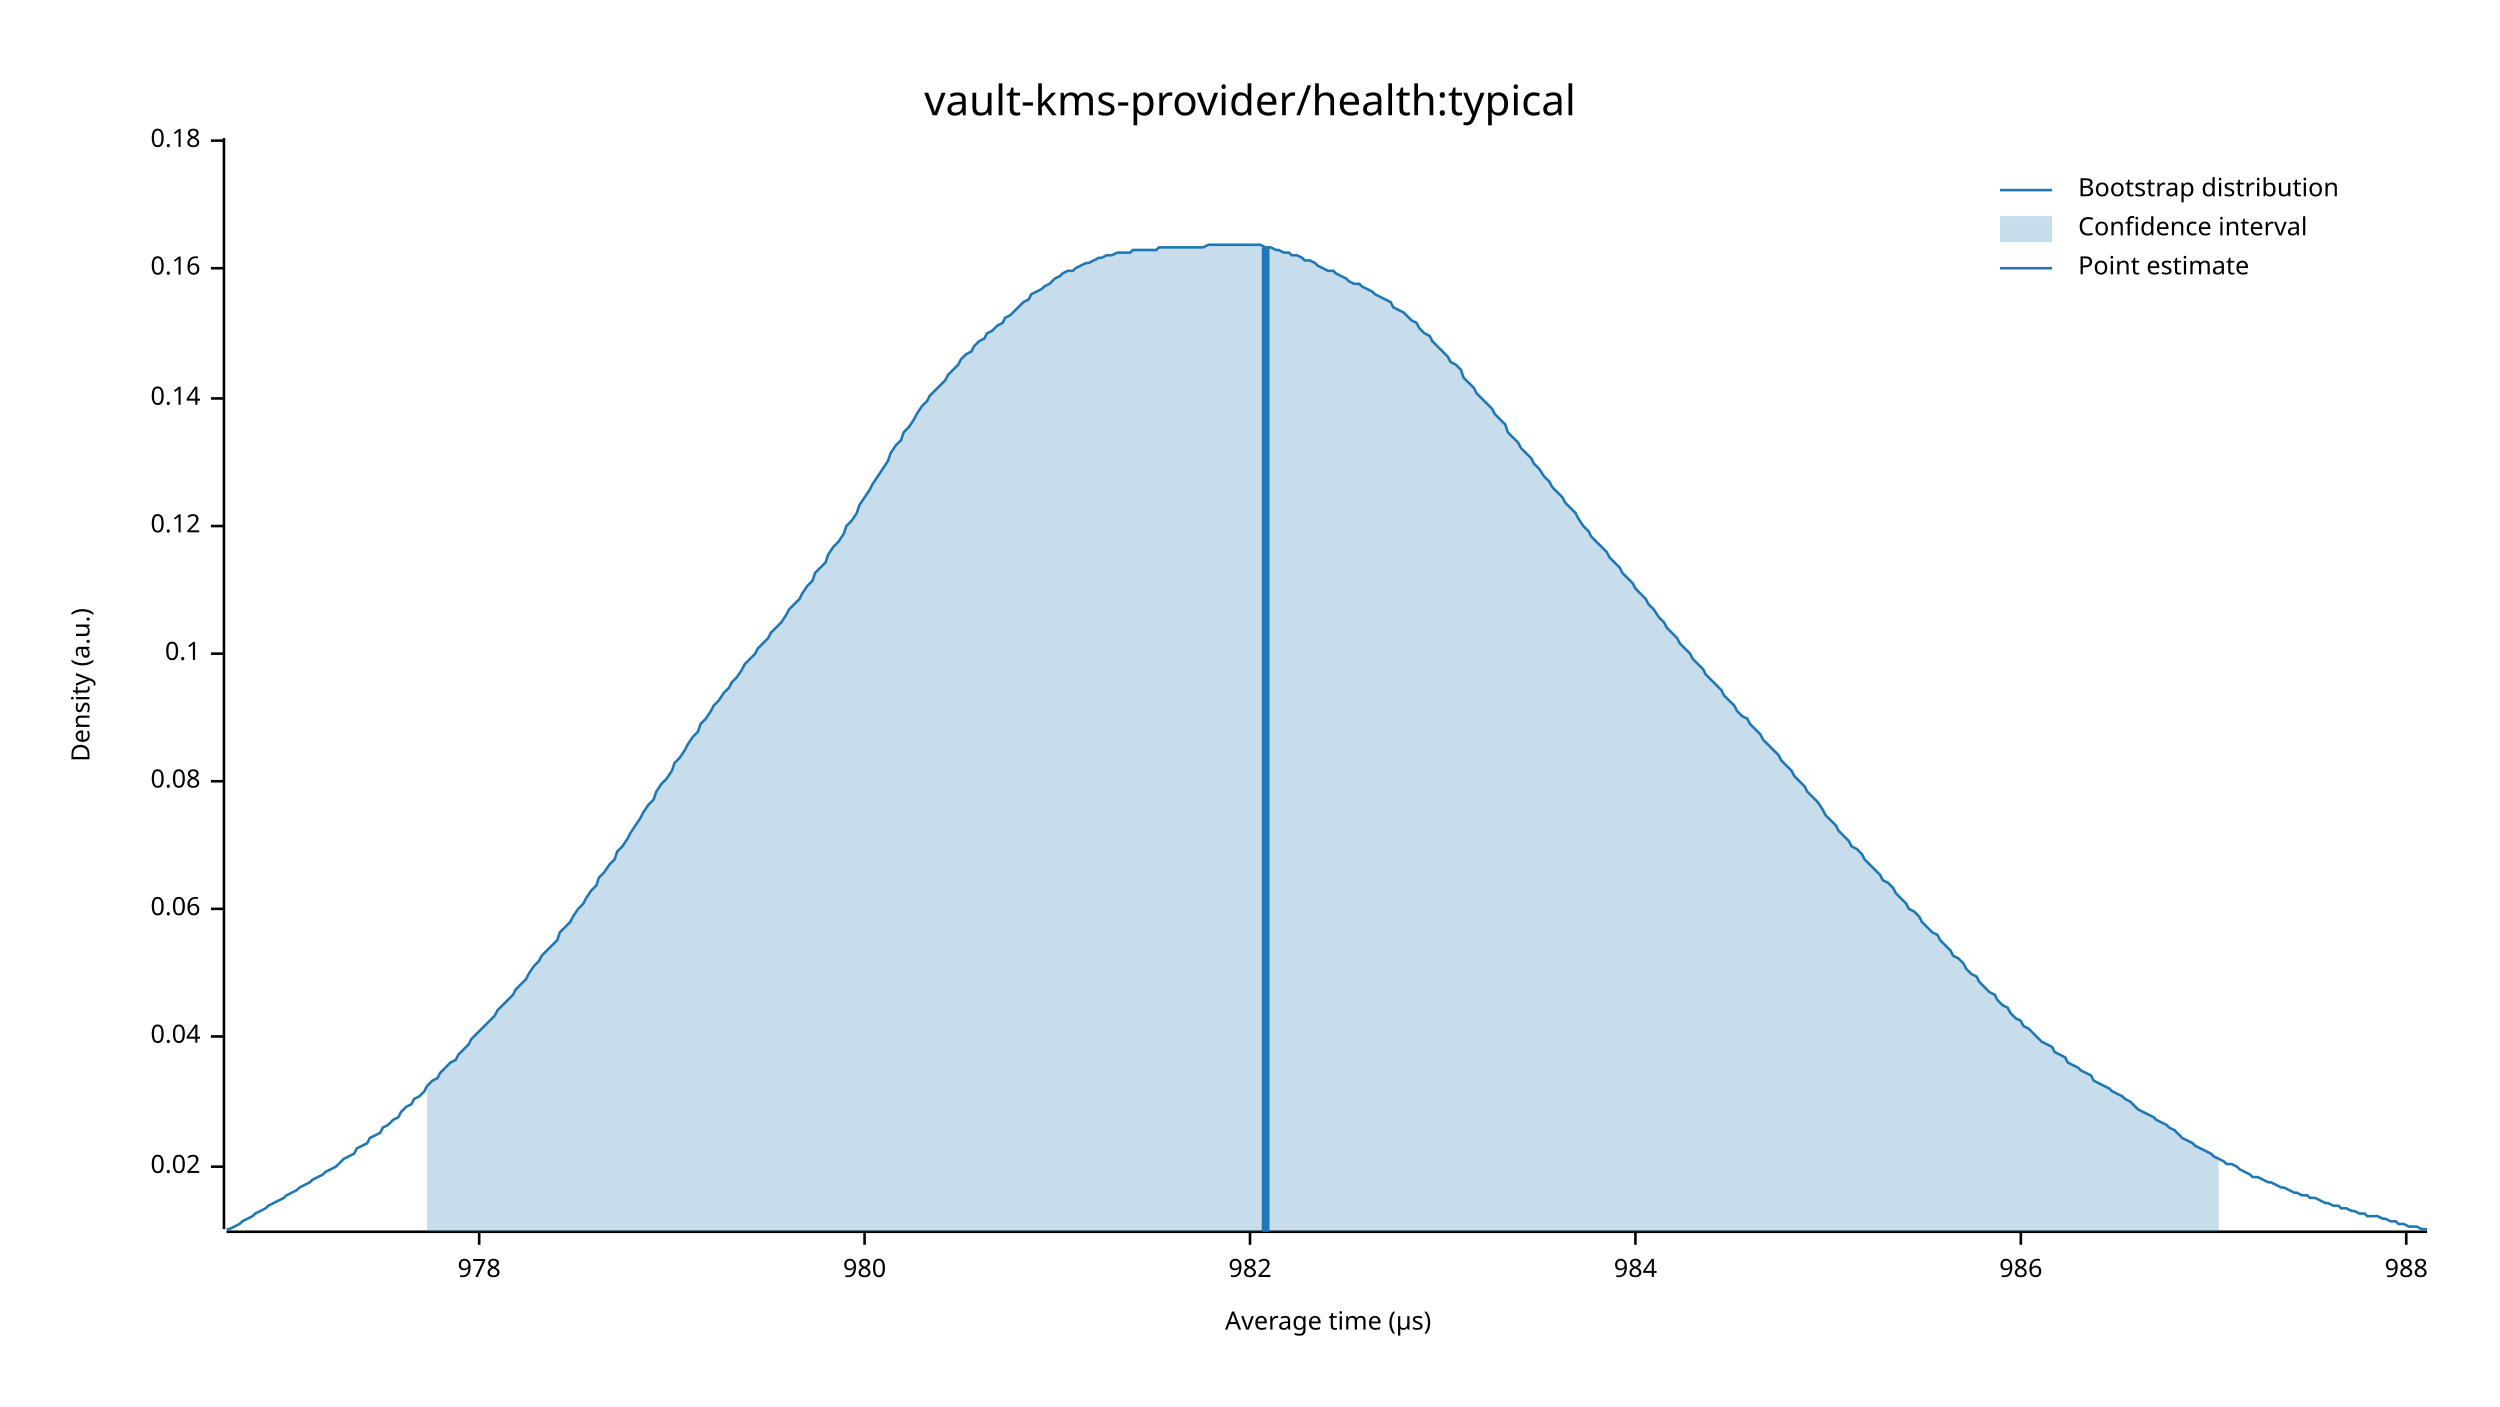
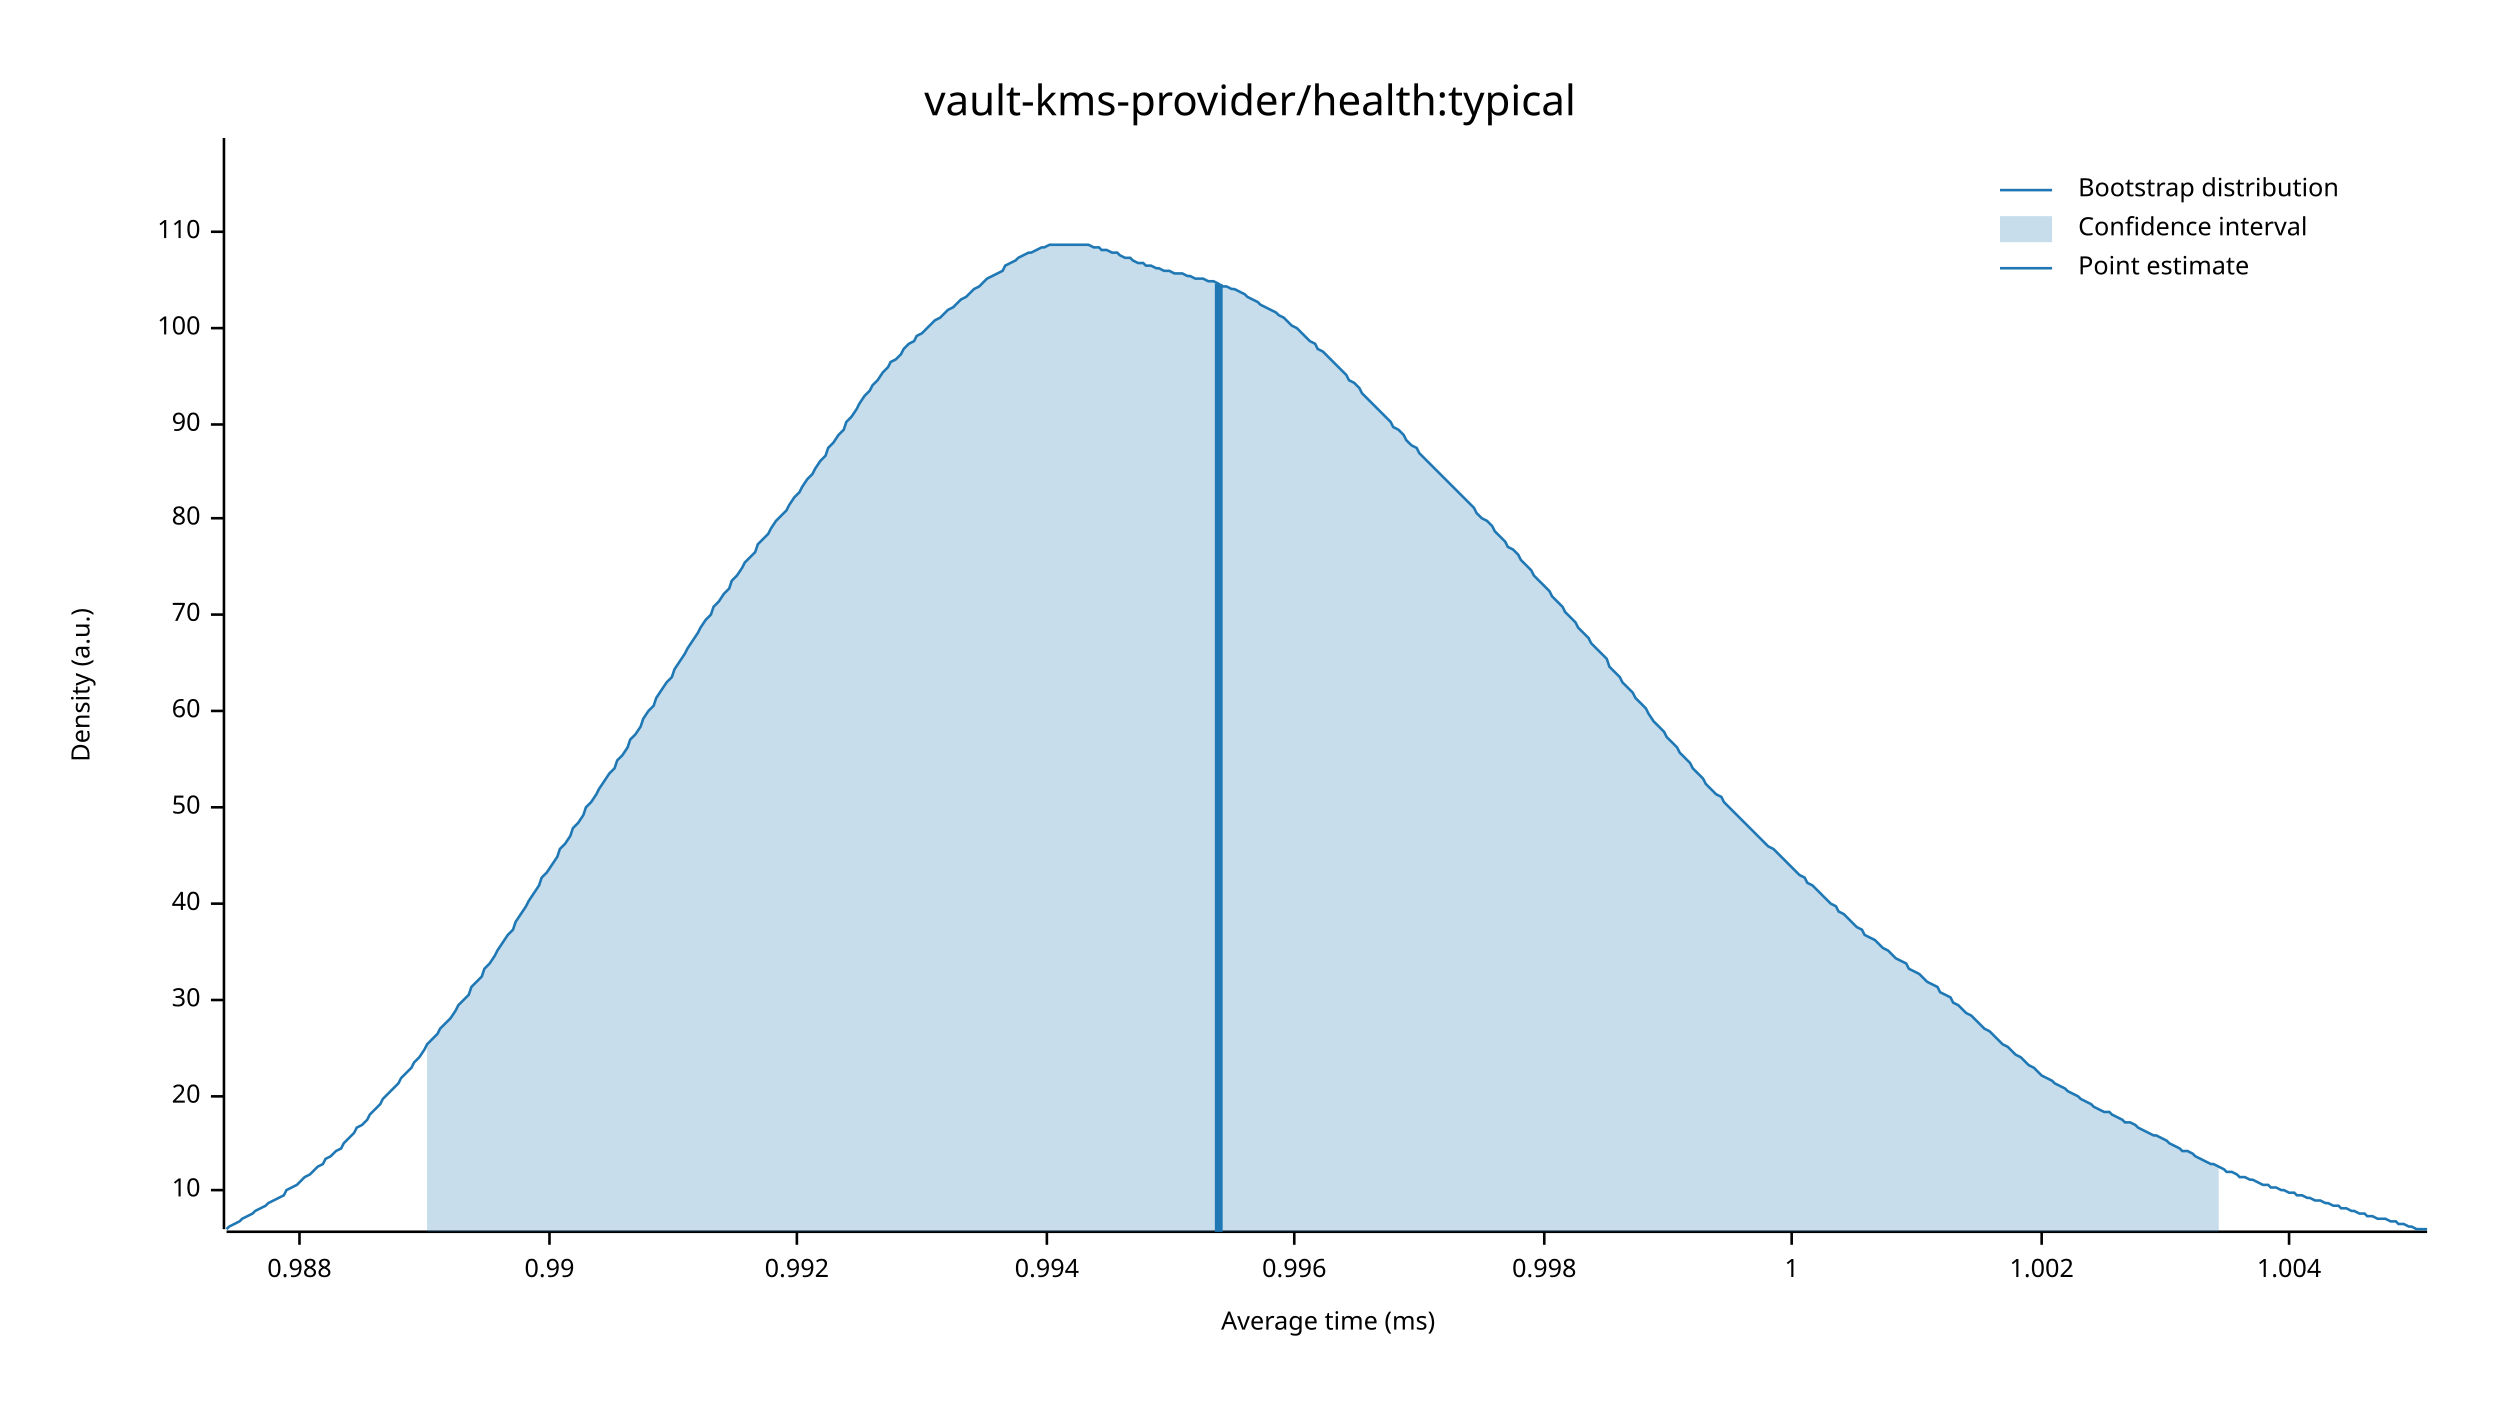
<svg xmlns="http://www.w3.org/2000/svg" width="960" height="540" viewBox="0 0 960 540">
  <text x="480" y="32" dy="0.76em" text-anchor="middle" font-family="sans-serif" font-size="16.129" opacity="1" fill="#000000">
vault-kms-provider/health:typical
</text>
  <text x="27" y="263" dy="0.76em" text-anchor="middle" font-family="sans-serif" font-size="9.677" opacity="1" fill="#000000" transform="rotate(270, 27, 263)">
Density (a.u.)
</text>
  <text x="510" y="513" dy="-0.5ex" text-anchor="middle" font-family="sans-serif" font-size="9.677" opacity="1" fill="#000000">
- Average time (µs)
+ Average time (ms)
</text>
  <polyline fill="none" opacity="1" stroke="#000000" stroke-width="1" points="86,53 86,472 " />
-   <text x="77" y="448" dy="0.5ex" text-anchor="end" font-family="sans-serif" font-size="9.677" opacity="1" fill="#000000">
- 0.02
+   <text x="77" y="457" dy="0.5ex" text-anchor="end" font-family="sans-serif" font-size="9.677" opacity="1" fill="#000000">
+ 10
</text>
-   <polyline fill="none" opacity="1" stroke="#000000" stroke-width="1" points="81,448 86,448 " />
-   <text x="77" y="398" dy="0.5ex" text-anchor="end" font-family="sans-serif" font-size="9.677" opacity="1" fill="#000000">
- 0.04
+   <polyline fill="none" opacity="1" stroke="#000000" stroke-width="1" points="81,457 86,457 " />
+   <text x="77" y="421" dy="0.5ex" text-anchor="end" font-family="sans-serif" font-size="9.677" opacity="1" fill="#000000">
+ 20
</text>
-   <polyline fill="none" opacity="1" stroke="#000000" stroke-width="1" points="81,398 86,398 " />
-   <text x="77" y="349" dy="0.5ex" text-anchor="end" font-family="sans-serif" font-size="9.677" opacity="1" fill="#000000">
- 0.06
+   <polyline fill="none" opacity="1" stroke="#000000" stroke-width="1" points="81,421 86,421 " />
+   <text x="77" y="384" dy="0.5ex" text-anchor="end" font-family="sans-serif" font-size="9.677" opacity="1" fill="#000000">
+ 30
</text>
-   <polyline fill="none" opacity="1" stroke="#000000" stroke-width="1" points="81,349 86,349 " />
-   <text x="77" y="300" dy="0.5ex" text-anchor="end" font-family="sans-serif" font-size="9.677" opacity="1" fill="#000000">
- 0.08
+   <polyline fill="none" opacity="1" stroke="#000000" stroke-width="1" points="81,384 86,384 " />
+   <text x="77" y="347" dy="0.5ex" text-anchor="end" font-family="sans-serif" font-size="9.677" opacity="1" fill="#000000">
+ 40
</text>
-   <polyline fill="none" opacity="1" stroke="#000000" stroke-width="1" points="81,300 86,300 " />
-   <text x="77" y="251" dy="0.5ex" text-anchor="end" font-family="sans-serif" font-size="9.677" opacity="1" fill="#000000">
- 0.1
+   <polyline fill="none" opacity="1" stroke="#000000" stroke-width="1" points="81,347 86,347 " />
+   <text x="77" y="310" dy="0.5ex" text-anchor="end" font-family="sans-serif" font-size="9.677" opacity="1" fill="#000000">
+ 50
</text>
-   <polyline fill="none" opacity="1" stroke="#000000" stroke-width="1" points="81,251 86,251 " />
-   <text x="77" y="202" dy="0.5ex" text-anchor="end" font-family="sans-serif" font-size="9.677" opacity="1" fill="#000000">
- 0.12
+   <polyline fill="none" opacity="1" stroke="#000000" stroke-width="1" points="81,310 86,310 " />
+   <text x="77" y="273" dy="0.5ex" text-anchor="end" font-family="sans-serif" font-size="9.677" opacity="1" fill="#000000">
+ 60
</text>
-   <polyline fill="none" opacity="1" stroke="#000000" stroke-width="1" points="81,202 86,202 " />
-   <text x="77" y="153" dy="0.5ex" text-anchor="end" font-family="sans-serif" font-size="9.677" opacity="1" fill="#000000">
- 0.14
+   <polyline fill="none" opacity="1" stroke="#000000" stroke-width="1" points="81,273 86,273 " />
+   <text x="77" y="236" dy="0.5ex" text-anchor="end" font-family="sans-serif" font-size="9.677" opacity="1" fill="#000000">
+ 70
</text>
-   <polyline fill="none" opacity="1" stroke="#000000" stroke-width="1" points="81,153 86,153 " />
-   <text x="77" y="103" dy="0.5ex" text-anchor="end" font-family="sans-serif" font-size="9.677" opacity="1" fill="#000000">
- 0.16
+   <polyline fill="none" opacity="1" stroke="#000000" stroke-width="1" points="81,236 86,236 " />
+   <text x="77" y="199" dy="0.5ex" text-anchor="end" font-family="sans-serif" font-size="9.677" opacity="1" fill="#000000">
+ 80
</text>
-   <polyline fill="none" opacity="1" stroke="#000000" stroke-width="1" points="81,103 86,103 " />
-   <text x="77" y="54" dy="0.5ex" text-anchor="end" font-family="sans-serif" font-size="9.677" opacity="1" fill="#000000">
- 0.18
+   <polyline fill="none" opacity="1" stroke="#000000" stroke-width="1" points="81,199 86,199 " />
+   <text x="77" y="163" dy="0.5ex" text-anchor="end" font-family="sans-serif" font-size="9.677" opacity="1" fill="#000000">
+ 90
</text>
-   <polyline fill="none" opacity="1" stroke="#000000" stroke-width="1" points="81,54 86,54 " />
+   <polyline fill="none" opacity="1" stroke="#000000" stroke-width="1" points="81,163 86,163 " />
+   <text x="77" y="126" dy="0.5ex" text-anchor="end" font-family="sans-serif" font-size="9.677" opacity="1" fill="#000000">
+ 100
+ </text>
+   <polyline fill="none" opacity="1" stroke="#000000" stroke-width="1" points="81,126 86,126 " />
+   <text x="77" y="89" dy="0.5ex" text-anchor="end" font-family="sans-serif" font-size="9.677" opacity="1" fill="#000000">
+ 110
+ </text>
+   <polyline fill="none" opacity="1" stroke="#000000" stroke-width="1" points="81,89 86,89 " />
  <polyline fill="none" opacity="1" stroke="#000000" stroke-width="1" points="87,473 932,473 " />
-   <text x="184" y="483" dy="0.76em" text-anchor="middle" font-family="sans-serif" font-size="9.677" opacity="1" fill="#000000">
- 978
+   <text x="115" y="483" dy="0.76em" text-anchor="middle" font-family="sans-serif" font-size="9.677" opacity="1" fill="#000000">
+ 0.988
</text>
-   <polyline fill="none" opacity="1" stroke="#000000" stroke-width="1" points="184,473 184,478 " />
-   <text x="332" y="483" dy="0.76em" text-anchor="middle" font-family="sans-serif" font-size="9.677" opacity="1" fill="#000000">
- 980
+   <polyline fill="none" opacity="1" stroke="#000000" stroke-width="1" points="115,473 115,478 " />
+   <text x="211" y="483" dy="0.76em" text-anchor="middle" font-family="sans-serif" font-size="9.677" opacity="1" fill="#000000">
+ 0.99
</text>
-   <polyline fill="none" opacity="1" stroke="#000000" stroke-width="1" points="332,473 332,478 " />
-   <text x="480" y="483" dy="0.76em" text-anchor="middle" font-family="sans-serif" font-size="9.677" opacity="1" fill="#000000">
- 982
+   <polyline fill="none" opacity="1" stroke="#000000" stroke-width="1" points="211,473 211,478 " />
+   <text x="306" y="483" dy="0.76em" text-anchor="middle" font-family="sans-serif" font-size="9.677" opacity="1" fill="#000000">
+ 0.992
</text>
-   <polyline fill="none" opacity="1" stroke="#000000" stroke-width="1" points="480,473 480,478 " />
-   <text x="628" y="483" dy="0.76em" text-anchor="middle" font-family="sans-serif" font-size="9.677" opacity="1" fill="#000000">
- 984
+   <polyline fill="none" opacity="1" stroke="#000000" stroke-width="1" points="306,473 306,478 " />
+   <text x="402" y="483" dy="0.76em" text-anchor="middle" font-family="sans-serif" font-size="9.677" opacity="1" fill="#000000">
+ 0.994
</text>
-   <polyline fill="none" opacity="1" stroke="#000000" stroke-width="1" points="628,473 628,478 " />
-   <text x="776" y="483" dy="0.76em" text-anchor="middle" font-family="sans-serif" font-size="9.677" opacity="1" fill="#000000">
- 986
+   <polyline fill="none" opacity="1" stroke="#000000" stroke-width="1" points="402,473 402,478 " />
+   <text x="497" y="483" dy="0.76em" text-anchor="middle" font-family="sans-serif" font-size="9.677" opacity="1" fill="#000000">
+ 0.996
</text>
-   <polyline fill="none" opacity="1" stroke="#000000" stroke-width="1" points="776,473 776,478 " />
-   <text x="924" y="483" dy="0.76em" text-anchor="middle" font-family="sans-serif" font-size="9.677" opacity="1" fill="#000000">
- 988
+   <polyline fill="none" opacity="1" stroke="#000000" stroke-width="1" points="497,473 497,478 " />
+   <text x="593" y="483" dy="0.76em" text-anchor="middle" font-family="sans-serif" font-size="9.677" opacity="1" fill="#000000">
+ 0.998
</text>
-   <polyline fill="none" opacity="1" stroke="#000000" stroke-width="1" points="924,473 924,478 " />
-   <polyline fill="none" opacity="1" stroke="#1F78B4" stroke-width="1" points="87,472 88,472 90,471 92,470 93,469 95,468 97,467 98,466 100,465 102,464 103,463 105,462 107,461 109,460 110,459 112,458 114,457 115,456 117,455 119,454 120,453 122,452 124,451 125,450 127,449 129,448 131,446 132,445 134,444 136,443 137,441 139,440 141,439 142,437 144,436 146,435 147,433 149,432 151,430 153,429 154,427 156,425 158,424 159,422 161,421 163,419 164,417 166,415 168,414 169,412 171,410 173,408 175,407 176,405 178,403 180,401 181,399 183,397 185,395 186,394 188,392 190,390 191,388 193,386 195,384 197,382 198,380 200,378 202,376 203,374 205,371 207,369 208,367 210,365 212,363 214,361 215,358 217,356 219,354 220,352 222,349 224,347 225,345 227,342 229,340 230,337 232,335 234,332 236,330 237,327 239,325 241,322 242,320 244,317 246,314 247,312 249,309 251,307 252,304 254,301 256,299 258,296 259,293 261,291 263,288 264,286 266,283 268,281 269,278 271,276 273,273 274,271 276,269 278,266 280,264 281,262 283,260 285,257 286,255 288,253 290,251 291,249 293,247 295,245 296,243 298,241 300,239 302,236 303,234 305,232 307,230 308,228 310,225 312,223 313,220 315,218 317,216 318,213 320,210 322,208 324,205 325,202 327,200 329,197 330,194 332,191 334,188 335,186 337,183 339,180 341,177 342,174 344,171 346,169 347,166 349,164 351,161 352,159 354,156 356,154 357,152 359,150 361,148 363,146 364,144 366,142 368,140 369,138 371,136 373,135 374,133 376,131 378,130 379,128 381,127 383,125 385,124 386,122 388,121 390,119 391,118 393,116 395,115 396,113 398,112 400,111 401,110 403,109 405,107 407,106 408,105 410,104 412,104 413,103 415,102 417,101 418,101 420,100 422,99 423,99 425,98 427,98 429,97 430,97 432,97 434,97 435,96 437,96 439,96 440,96 442,96 444,96 445,95 447,95 449,95 451,95 452,95 454,95 456,95 457,95 459,95 461,95 462,95 464,94 466,94 468,94 469,94 471,94 473,94 474,94 476,94 478,94 479,94 481,94 483,94 484,94 486,95 488,95 490,96 491,96 493,97 495,97 496,98 498,98 500,99 501,100 503,100 505,101 506,102 508,103 510,104 512,104 513,105 515,106 517,107 518,108 520,109 522,109 523,110 525,111 527,112 528,113 530,114 532,115 534,116 535,118 537,119 539,120 540,121 542,123 544,124 545,126 547,128 549,129 550,131 552,133 554,135 556,137 557,139 559,140 561,142 562,145 564,147 566,149 567,151 569,153 571,155 573,157 574,159 576,161 578,163 579,166 581,168 583,170 584,172 586,174 588,176 589,178 591,180 593,183 595,185 596,187 598,189 600,191 601,193 603,195 605,197 606,199 608,202 610,204 611,206 613,208 615,210 617,212 618,214 620,216 622,218 623,220 625,222 627,224 628,226 630,228 632,230 633,232 635,234 637,237 639,239 640,241 642,243 644,245 645,247 647,249 649,251 650,253 652,255 654,257 655,259 657,261 659,263 661,265 662,267 664,269 666,271 667,273 669,275 671,276 672,278 674,280 676,282 677,284 679,286 681,288 683,290 684,292 686,294 688,296 689,298 691,300 693,302 694,304 696,306 698,308 700,311 701,313 703,315 705,317 706,319 708,321 710,323 711,325 713,326 715,328 716,330 718,332 720,334 722,336 723,338 725,339 727,341 728,343 730,345 732,347 733,349 735,350 737,352 738,354 740,356 742,358 744,359 745,361 747,363 749,365 750,367 752,368 754,370 755,372 757,374 759,375 760,377 762,379 764,381 766,382 767,384 769,386 771,387 772,389 774,391 776,392 777,394 779,395 781,397 782,398 784,400 786,401 788,402 789,404 791,405 793,406 794,408 796,409 798,410 799,411 801,412 803,413 804,415 806,416 808,417 810,418 811,419 813,420 815,421 816,422 818,423 820,425 821,426 823,427 825,428 827,429 828,430 830,431 832,432 833,433 835,434 837,436 838,437 840,438 842,439 843,440 845,441 847,442 849,443 850,444 852,445 854,446 855,447 857,447 859,448 860,449 862,450 864,451 865,452 867,452 869,453 871,454 872,454 874,455 876,456 877,456 879,457 881,458 882,458 884,459 886,459 887,460 889,460 891,461 893,462 894,462 896,463 898,463 899,464 901,464 903,465 904,465 906,466 908,466 909,467 911,467 913,467 915,468 916,468 918,469 920,469 921,470 923,470 925,471 926,471 928,471 930,472 932,472 " />
-   <polygon opacity="0.25" fill="#1F78B4" points="164,417 166,415 168,414 169,412 171,410 173,408 175,407 176,405 178,403 180,401 181,399 183,397 185,395 186,394 188,392 190,390 191,388 193,386 195,384 197,382 198,380 200,378 202,376 203,374 205,371 207,369 208,367 210,365 212,363 214,361 215,358 217,356 219,354 220,352 222,349 224,347 225,345 227,342 229,340 230,337 232,335 234,332 236,330 237,327 239,325 241,322 242,320 244,317 246,314 247,312 249,309 251,307 252,304 254,301 256,299 258,296 259,293 261,291 263,288 264,286 266,283 268,281 269,278 271,276 273,273 274,271 276,269 278,266 280,264 281,262 283,260 285,257 286,255 288,253 290,251 291,249 293,247 295,245 296,243 298,241 300,239 302,236 303,234 305,232 307,230 308,228 310,225 312,223 313,220 315,218 317,216 318,213 320,210 322,208 324,205 325,202 327,200 329,197 330,194 332,191 334,188 335,186 337,183 339,180 341,177 342,174 344,171 346,169 347,166 349,164 351,161 352,159 354,156 356,154 357,152 359,150 361,148 363,146 364,144 366,142 368,140 369,138 371,136 373,135 374,133 376,131 378,130 379,128 381,127 383,125 385,124 386,122 388,121 390,119 391,118 393,116 395,115 396,113 398,112 400,111 401,110 403,109 405,107 407,106 408,105 410,104 412,104 413,103 415,102 417,101 418,101 420,100 422,99 423,99 425,98 427,98 429,97 430,97 432,97 434,97 435,96 437,96 439,96 440,96 442,96 444,96 445,95 447,95 449,95 451,95 452,95 454,95 456,95 457,95 459,95 461,95 462,95 464,94 466,94 468,94 469,94 471,94 473,94 474,94 476,94 478,94 479,94 481,94 483,94 484,94 486,95 488,95 490,96 491,96 493,97 495,97 496,98 498,98 500,99 501,100 503,100 505,101 506,102 508,103 510,104 512,104 513,105 515,106 517,107 518,108 520,109 522,109 523,110 525,111 527,112 528,113 530,114 532,115 534,116 535,118 537,119 539,120 540,121 542,123 544,124 545,126 547,128 549,129 550,131 552,133 554,135 556,137 557,139 559,140 561,142 562,145 564,147 566,149 567,151 569,153 571,155 573,157 574,159 576,161 578,163 579,166 581,168 583,170 584,172 586,174 588,176 589,178 591,180 593,183 595,185 596,187 598,189 600,191 601,193 603,195 605,197 606,199 608,202 610,204 611,206 613,208 615,210 617,212 618,214 620,216 622,218 623,220 625,222 627,224 628,226 630,228 632,230 633,232 635,234 637,237 639,239 640,241 642,243 644,245 645,247 647,249 649,251 650,253 652,255 654,257 655,259 657,261 659,263 661,265 662,267 664,269 666,271 667,273 669,275 671,276 672,278 674,280 676,282 677,284 679,286 681,288 683,290 684,292 686,294 688,296 689,298 691,300 693,302 694,304 696,306 698,308 700,311 701,313 703,315 705,317 706,319 708,321 710,323 711,325 713,326 715,328 716,330 718,332 720,334 722,336 723,338 725,339 727,341 728,343 730,345 732,347 733,349 735,350 737,352 738,354 740,356 742,358 744,359 745,361 747,363 749,365 750,367 752,368 754,370 755,372 757,374 759,375 760,377 762,379 764,381 766,382 767,384 769,386 771,387 772,389 774,391 776,392 777,394 779,395 781,397 782,398 784,400 786,401 788,402 789,404 791,405 793,406 794,408 796,409 798,410 799,411 801,412 803,413 804,415 806,416 808,417 810,418 811,419 813,420 815,421 816,422 818,423 820,425 821,426 823,427 825,428 827,429 828,430 830,431 832,432 833,433 835,434 837,436 838,437 840,438 842,439 843,440 845,441 847,442 849,443 850,444 852,445 852,473 164,473 " />
-   <polyline fill="none" opacity="1" stroke="#1F78B4" stroke-width="3" points="486,473 486,95 " />
+   <polyline fill="none" opacity="1" stroke="#000000" stroke-width="1" points="593,473 593,478 " />
+   <text x="688" y="483" dy="0.76em" text-anchor="middle" font-family="sans-serif" font-size="9.677" opacity="1" fill="#000000">
+ 1
+ </text>
+   <polyline fill="none" opacity="1" stroke="#000000" stroke-width="1" points="688,473 688,478 " />
+   <text x="784" y="483" dy="0.76em" text-anchor="middle" font-family="sans-serif" font-size="9.677" opacity="1" fill="#000000">
+ 1.002
+ </text>
+   <polyline fill="none" opacity="1" stroke="#000000" stroke-width="1" points="784,473 784,478 " />
+   <text x="879" y="483" dy="0.76em" text-anchor="middle" font-family="sans-serif" font-size="9.677" opacity="1" fill="#000000">
+ 1.004
+ </text>
+   <polyline fill="none" opacity="1" stroke="#000000" stroke-width="1" points="879,473 879,478 " />
+   <polyline fill="none" opacity="1" stroke="#1F78B4" stroke-width="1" points="87,472 88,471 90,470 92,469 93,468 95,467 97,466 98,465 100,464 102,463 103,462 105,461 107,460 109,459 110,457 112,456 114,455 115,454 117,452 119,451 120,450 122,448 124,447 125,445 127,444 129,442 131,441 132,439 134,437 136,435 137,433 139,432 141,430 142,428 144,426 146,424 147,422 149,420 151,418 153,416 154,414 156,412 158,410 159,408 161,406 163,403 164,401 166,399 168,397 169,395 171,393 173,391 175,388 176,386 178,384 180,382 181,379 183,377 185,375 186,372 188,370 190,367 191,365 193,362 195,359 197,357 198,354 200,351 202,348 203,346 205,343 207,340 208,337 210,335 212,332 214,329 215,326 217,324 219,321 220,318 222,316 224,313 225,310 227,308 229,305 230,303 232,300 234,297 236,295 237,292 239,290 241,287 242,284 244,282 246,279 247,276 249,273 251,271 252,268 254,265 256,262 258,260 259,257 261,254 263,251 264,249 266,246 268,243 269,241 271,238 273,236 274,233 276,231 278,228 280,226 281,223 283,221 285,218 286,216 288,214 290,212 291,209 293,207 295,205 296,203 298,200 300,198 302,196 303,194 305,191 307,189 308,187 310,184 312,182 313,180 315,177 317,175 318,172 320,170 322,167 324,165 325,162 327,160 329,157 330,155 332,152 334,150 335,148 337,146 339,143 341,141 342,139 344,138 346,136 347,134 349,132 351,131 352,129 354,128 356,126 357,125 359,123 361,122 363,120 364,119 366,118 368,116 369,115 371,114 373,112 374,111 376,110 378,108 379,107 381,106 383,105 385,104 386,102 388,101 390,100 391,99 393,98 395,97 396,97 398,96 400,95 401,95 403,94 405,94 407,94 408,94 410,94 412,94 413,94 415,94 417,94 418,94 420,95 422,95 423,96 425,96 427,97 429,97 430,98 432,99 434,99 435,100 437,101 439,101 440,102 442,102 444,103 445,103 447,104 449,104 451,105 452,105 454,105 456,106 457,106 459,107 461,107 462,107 464,108 466,108 468,109 469,110 471,110 473,111 474,111 476,112 478,113 479,114 481,115 483,116 484,117 486,118 488,119 490,120 491,121 493,122 495,124 496,125 498,126 500,128 501,129 503,131 505,132 506,134 508,135 510,137 512,139 513,140 515,142 517,144 518,146 520,147 522,149 523,151 525,153 527,155 528,156 530,158 532,160 534,162 535,164 537,165 539,167 540,169 542,171 544,172 545,174 547,176 549,178 550,179 552,181 554,183 556,185 557,186 559,188 561,190 562,191 564,193 566,195 567,197 569,199 571,200 573,202 574,204 576,206 578,208 579,210 581,211 583,213 584,215 586,217 588,219 589,221 591,223 593,225 595,227 596,229 598,231 600,233 601,235 603,237 605,239 606,241 608,243 610,245 611,247 613,249 615,251 617,253 618,256 620,258 622,260 623,262 625,264 627,266 628,268 630,270 632,272 633,274 635,277 637,279 639,281 640,283 642,285 644,287 645,289 647,291 649,293 650,295 652,297 654,299 655,301 657,303 659,305 661,306 662,308 664,310 666,312 667,313 669,315 671,317 672,318 674,320 676,322 677,323 679,325 681,326 683,328 684,329 686,331 688,333 689,334 691,336 693,337 694,339 696,340 698,342 700,344 701,345 703,347 705,348 706,350 708,351 710,353 711,354 713,356 715,357 716,359 718,360 720,361 722,363 723,364 725,365 727,367 728,368 730,369 732,370 733,372 735,373 737,374 738,375 740,377 742,378 744,379 745,381 747,382 749,383 750,385 752,386 754,388 755,389 757,390 759,392 760,393 762,395 764,396 766,398 767,399 769,401 771,402 772,403 774,405 776,406 777,407 779,409 781,410 782,411 784,413 786,414 788,415 789,416 791,417 793,418 794,419 796,420 798,421 799,422 801,423 803,424 804,425 806,426 808,427 810,427 811,428 813,429 815,430 816,431 818,431 820,432 821,433 823,434 825,435 827,436 828,436 830,437 832,438 833,439 835,440 837,441 838,442 840,442 842,443 843,444 845,445 847,446 849,447 850,447 852,448 854,449 855,450 857,450 859,451 860,452 862,452 864,453 865,453 867,454 869,455 871,455 872,456 874,456 876,457 877,457 879,458 881,458 882,459 884,459 886,460 887,460 889,461 891,461 893,462 894,462 896,463 898,463 899,464 901,464 903,465 904,465 906,466 908,466 909,467 911,467 913,468 915,468 916,468 918,469 920,469 921,470 923,470 925,471 926,471 928,472 930,472 932,472 " />
+   <polygon opacity="0.25" fill="#1F78B4" points="164,401 166,399 168,397 169,395 171,393 173,391 175,388 176,386 178,384 180,382 181,379 183,377 185,375 186,372 188,370 190,367 191,365 193,362 195,359 197,357 198,354 200,351 202,348 203,346 205,343 207,340 208,337 210,335 212,332 214,329 215,326 217,324 219,321 220,318 222,316 224,313 225,310 227,308 229,305 230,303 232,300 234,297 236,295 237,292 239,290 241,287 242,284 244,282 246,279 247,276 249,273 251,271 252,268 254,265 256,262 258,260 259,257 261,254 263,251 264,249 266,246 268,243 269,241 271,238 273,236 274,233 276,231 278,228 280,226 281,223 283,221 285,218 286,216 288,214 290,212 291,209 293,207 295,205 296,203 298,200 300,198 302,196 303,194 305,191 307,189 308,187 310,184 312,182 313,180 315,177 317,175 318,172 320,170 322,167 324,165 325,162 327,160 329,157 330,155 332,152 334,150 335,148 337,146 339,143 341,141 342,139 344,138 346,136 347,134 349,132 351,131 352,129 354,128 356,126 357,125 359,123 361,122 363,120 364,119 366,118 368,116 369,115 371,114 373,112 374,111 376,110 378,108 379,107 381,106 383,105 385,104 386,102 388,101 390,100 391,99 393,98 395,97 396,97 398,96 400,95 401,95 403,94 405,94 407,94 408,94 410,94 412,94 413,94 415,94 417,94 418,94 420,95 422,95 423,96 425,96 427,97 429,97 430,98 432,99 434,99 435,100 437,101 439,101 440,102 442,102 444,103 445,103 447,104 449,104 451,105 452,105 454,105 456,106 457,106 459,107 461,107 462,107 464,108 466,108 468,109 469,110 471,110 473,111 474,111 476,112 478,113 479,114 481,115 483,116 484,117 486,118 488,119 490,120 491,121 493,122 495,124 496,125 498,126 500,128 501,129 503,131 505,132 506,134 508,135 510,137 512,139 513,140 515,142 517,144 518,146 520,147 522,149 523,151 525,153 527,155 528,156 530,158 532,160 534,162 535,164 537,165 539,167 540,169 542,171 544,172 545,174 547,176 549,178 550,179 552,181 554,183 556,185 557,186 559,188 561,190 562,191 564,193 566,195 567,197 569,199 571,200 573,202 574,204 576,206 578,208 579,210 581,211 583,213 584,215 586,217 588,219 589,221 591,223 593,225 595,227 596,229 598,231 600,233 601,235 603,237 605,239 606,241 608,243 610,245 611,247 613,249 615,251 617,253 618,256 620,258 622,260 623,262 625,264 627,266 628,268 630,270 632,272 633,274 635,277 637,279 639,281 640,283 642,285 644,287 645,289 647,291 649,293 650,295 652,297 654,299 655,301 657,303 659,305 661,306 662,308 664,310 666,312 667,313 669,315 671,317 672,318 674,320 676,322 677,323 679,325 681,326 683,328 684,329 686,331 688,333 689,334 691,336 693,337 694,339 696,340 698,342 700,344 701,345 703,347 705,348 706,350 708,351 710,353 711,354 713,356 715,357 716,359 718,360 720,361 722,363 723,364 725,365 727,367 728,368 730,369 732,370 733,372 735,373 737,374 738,375 740,377 742,378 744,379 745,381 747,382 749,383 750,385 752,386 754,388 755,389 757,390 759,392 760,393 762,395 764,396 766,398 767,399 769,401 771,402 772,403 774,405 776,406 777,407 779,409 781,410 782,411 784,413 786,414 788,415 789,416 791,417 793,418 794,419 796,420 798,421 799,422 801,423 803,424 804,425 806,426 808,427 810,427 811,428 813,429 815,430 816,431 818,431 820,432 821,433 823,434 825,435 827,436 828,436 830,437 832,438 833,439 835,440 837,441 838,442 840,442 842,443 843,444 845,445 847,446 849,447 850,447 852,448 852,473 164,473 " />
+   <polyline fill="none" opacity="1" stroke="#1F78B4" stroke-width="3" points="468,473 468,109 " />
  <text x="798" y="68" dy="0.76em" text-anchor="start" font-family="sans-serif" font-size="9.677" opacity="1" fill="#000000">
Bootstrap distribution
</text>
  <text x="798" y="83" dy="0.76em" text-anchor="start" font-family="sans-serif" font-size="9.677" opacity="1" fill="#000000">
Confidence interval
</text>
  <text x="798" y="98" dy="0.76em" text-anchor="start" font-family="sans-serif" font-size="9.677" opacity="1" fill="#000000">
Point estimate
</text>
  <polyline fill="none" opacity="1" stroke="#1F78B4" stroke-width="1" points="768,73 788,73 " />
  <rect x="768" y="83" width="20" height="10" opacity="0.25" fill="#1F78B4" stroke="none" />
  <polyline fill="none" opacity="1" stroke="#1F78B4" stroke-width="1" points="768,103 788,103 " />
</svg>
